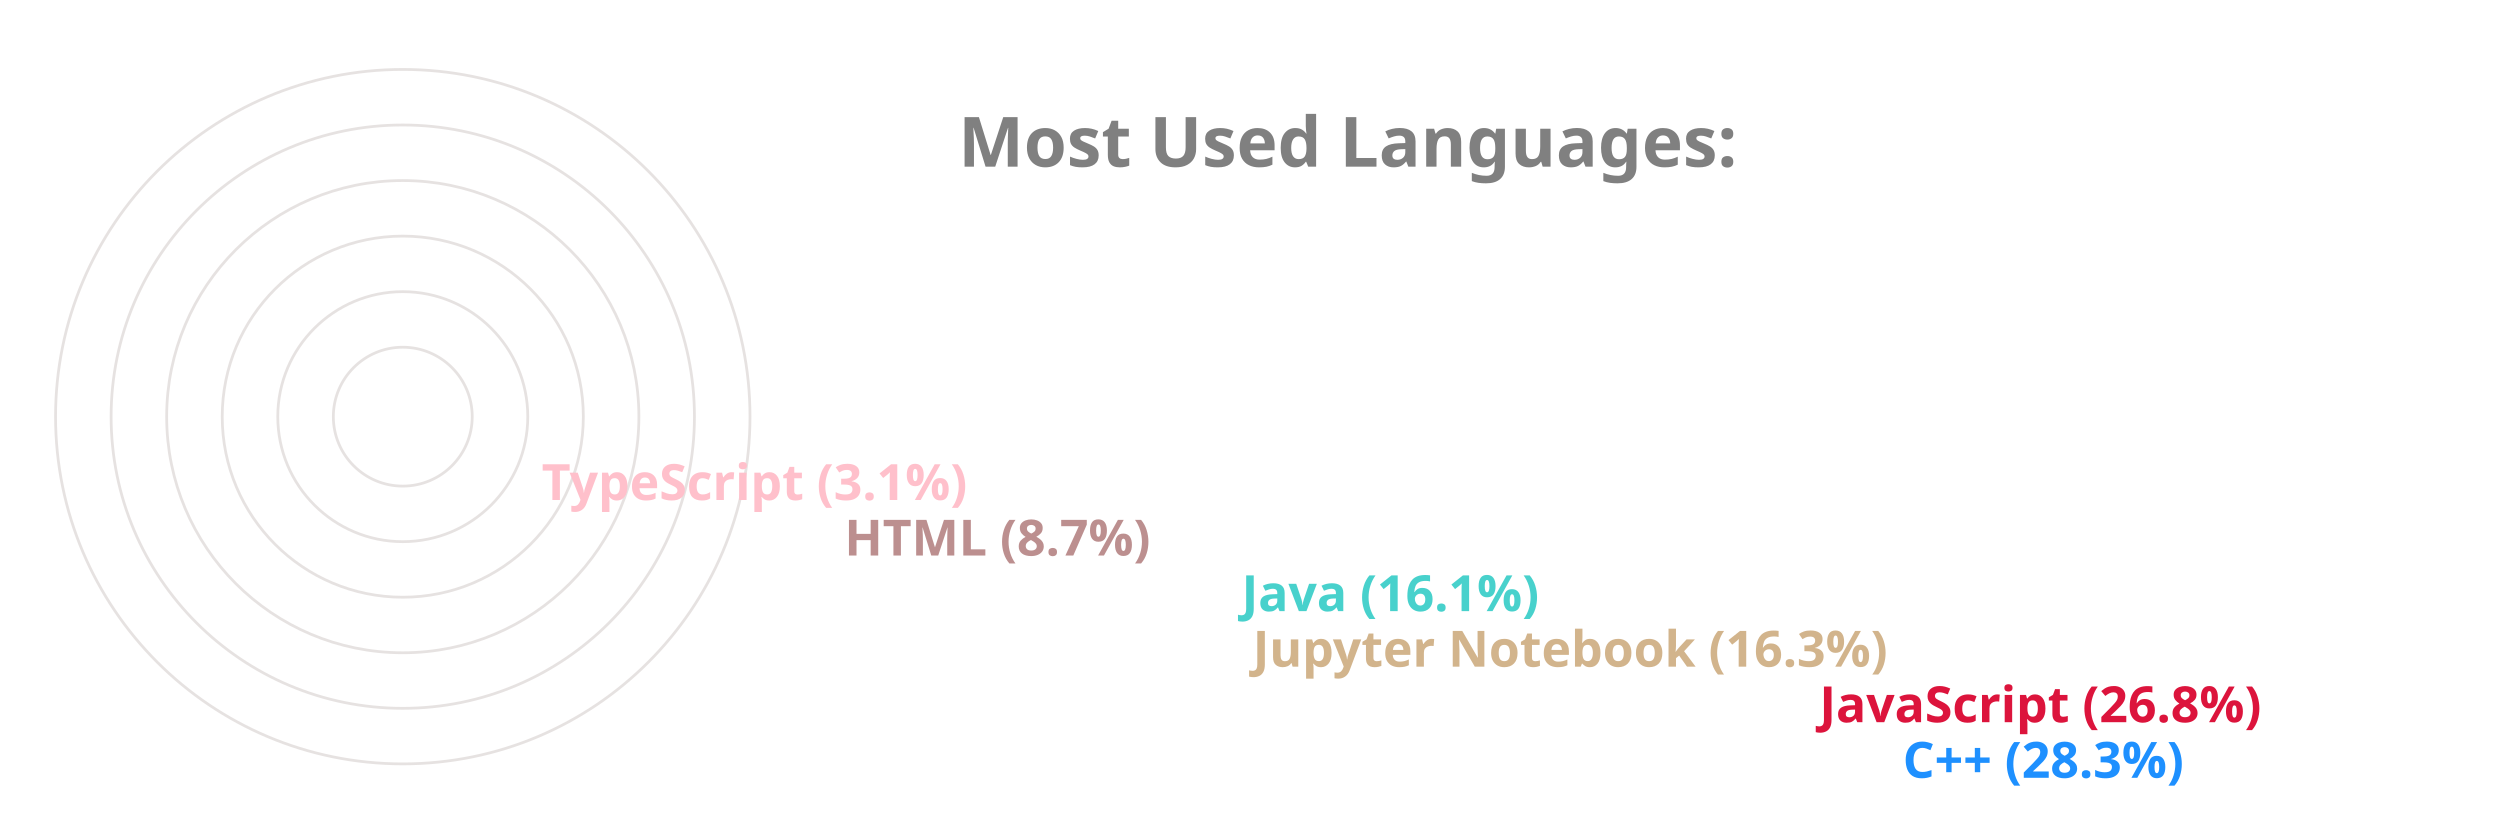
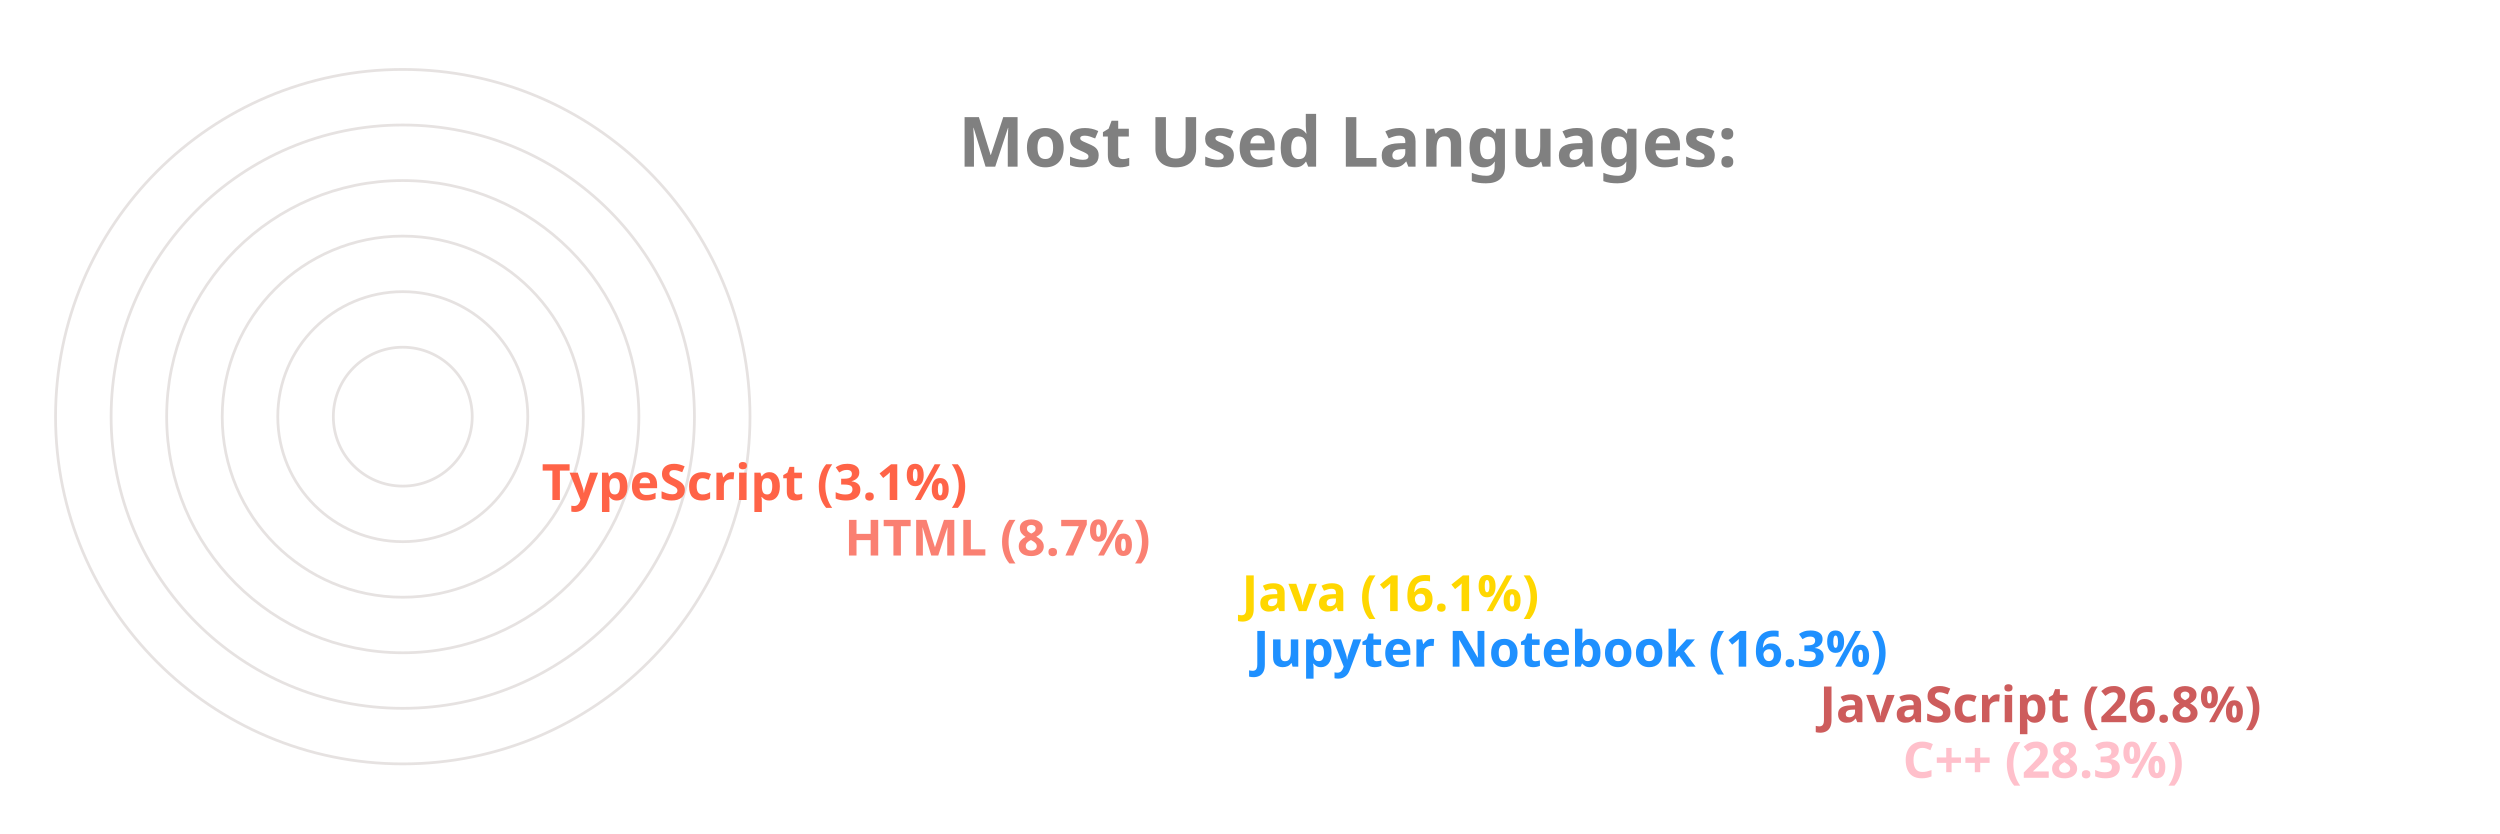
<svg xmlns="http://www.w3.org/2000/svg" viewBox="0 0 650 300" height="200px" width="600px">
  <style>
		.label {
			font: bold 25px sans-serif;
			color: #404040;
			-webkit-text-stroke: 1px white;
	  	}
		.name {
			font: bold 18px sans-serif;
			color: #404040;
	  	}

		.line {
			stroke-dasharray: 1000;
			stroke-dashoffset: 1000;
			animation: dash 3.5s ease-in-out forwards;	
			animation-iteration-count: infinite;
			animation-direction: alternate-reverse;
		}

		.path {
			stroke-dasharray: 1000;
			stroke-dashoffset: 1000;
			animation: dash 3.5s ease-in-out forwards;	
			animation-iteration-count: infinite;
			animation-direction: alternate-reverse;
		}
		  
		@keyframes dash {
			to {
				stroke-dashoffset: 0;
			}
		}

	</style>
  <g stroke="#E6E2E1" fill="none" stroke-width="1">
    <circle cx="20" cy="150" r="125" />
    <circle cx="20" cy="150" r="105" />
    <circle cx="20" cy="150" r="85" />
    <circle cx="20" cy="150" r="65" />
    <circle cx="20" cy="150" r="45" />
    <circle cx="20" cy="150" r="25" />
  </g>
  <g fill="none" stroke-width="20" class="line">
-     <line x2="550" y2="275" x1="20" y1="275" stroke="DodgerBlue" />
-     <line x2="520" y2="255" x1="20" y1="255" stroke="Crimson" />
-     <line x2="316" y2="235" x1="20" y1="235" stroke="Tan" />
-     <line x2="312" y2="215" x1="20" y1="215" stroke="MediumTurquoise" />
-     <line x2="169" y2="195" x1="20" y1="195" stroke="RosyBrown" />
-     <line x2="60" y2="175" x1="20" y1="175" stroke="Pink" />
+     <line x2="550" y2="275" x1="20" y1="275" stroke="Pink" />
+     <line x2="520" y2="255" x1="20" y1="255" stroke="IndianRed" />
+     <line x2="316" y2="235" x1="20" y1="235" stroke="DodgerBlue" />
+     <line x2="312" y2="215" x1="20" y1="215" stroke="Gold" />
+     <line x2="169" y2="195" x1="20" y1="195" stroke="Salmon" />
+     <line x2="60" y2="175" x1="20" y1="175" stroke="Tomato" />
  </g>
  <g fill="none" stroke-width="20" stroke-linecap="round" class="path">
-     <path d="M 20 275 A 125 125 45 0 1 -90 91" stroke="DodgerBlue" />
-     <path d="M 20 255 A 105 105 45 0 1 -73 102" stroke="Crimson" />
-     <path d="M 20 235 A 85 85 45 0 1 -61 126" stroke="Tan" />
-     <path d="M 20 215 A 65 65 45 0 1 -42 132" stroke="MediumTurquoise" />
-     <path d="M 20 195 A 45 45 45 0 1 -24 142" stroke="RosyBrown" />
-     <path d="M 20 175 A 25 25 45 0 1 -4 148" stroke="Pink" />
+     <path d="M 20 275 A 125 125 45 0 1 -90 91" stroke="Pink" />
+     <path d="M 20 255 A 105 105 45 0 1 -73 102" stroke="IndianRed" />
+     <path d="M 20 235 A 85 85 45 0 1 -61 126" stroke="DodgerBlue" />
+     <path d="M 20 215 A 65 65 45 0 1 -42 132" stroke="Gold" />
+     <path d="M 20 195 A 45 45 45 0 1 -24 142" stroke="Salmon" />
+     <path d="M 20 175 A 25 25 45 0 1 -4 148" stroke="Tomato" />
  </g>
  <g class="name">
-     <text x="560" y="280" fill="DodgerBlue">C++ (28.3%)</text>
-     <text x="530" y="260" fill="Crimson">JavaScript (26.8%)</text>
-     <text x="326" y="240" fill="Tan">Jupyter Notebook (16.3%)</text>
-     <text x="322" y="220" fill="MediumTurquoise">Java (16.1%)</text>
-     <text x="179" y="200" fill="RosyBrown">HTML (8.7%)</text>
-     <text x="70" y="180" fill="Pink">TypeScript (3.1%)</text>
+     <text x="560" y="280" fill="Pink">C++ (28.3%)</text>
+     <text x="530" y="260" fill="IndianRed">JavaScript (26.8%)</text>
+     <text x="326" y="240" fill="DodgerBlue">Jupyter Notebook (16.3%)</text>
+     <text x="322" y="220" fill="Gold">Java (16.1%)</text>
+     <text x="179" y="200" fill="Salmon">HTML (8.7%)</text>
+     <text x="70" y="180" fill="Tomato">TypeScript (3.1%)</text>
  </g>
  <g class="label">
    <text x="220" y="60" fill="grey">Most Used Languages:</text>
  </g>
</svg>
